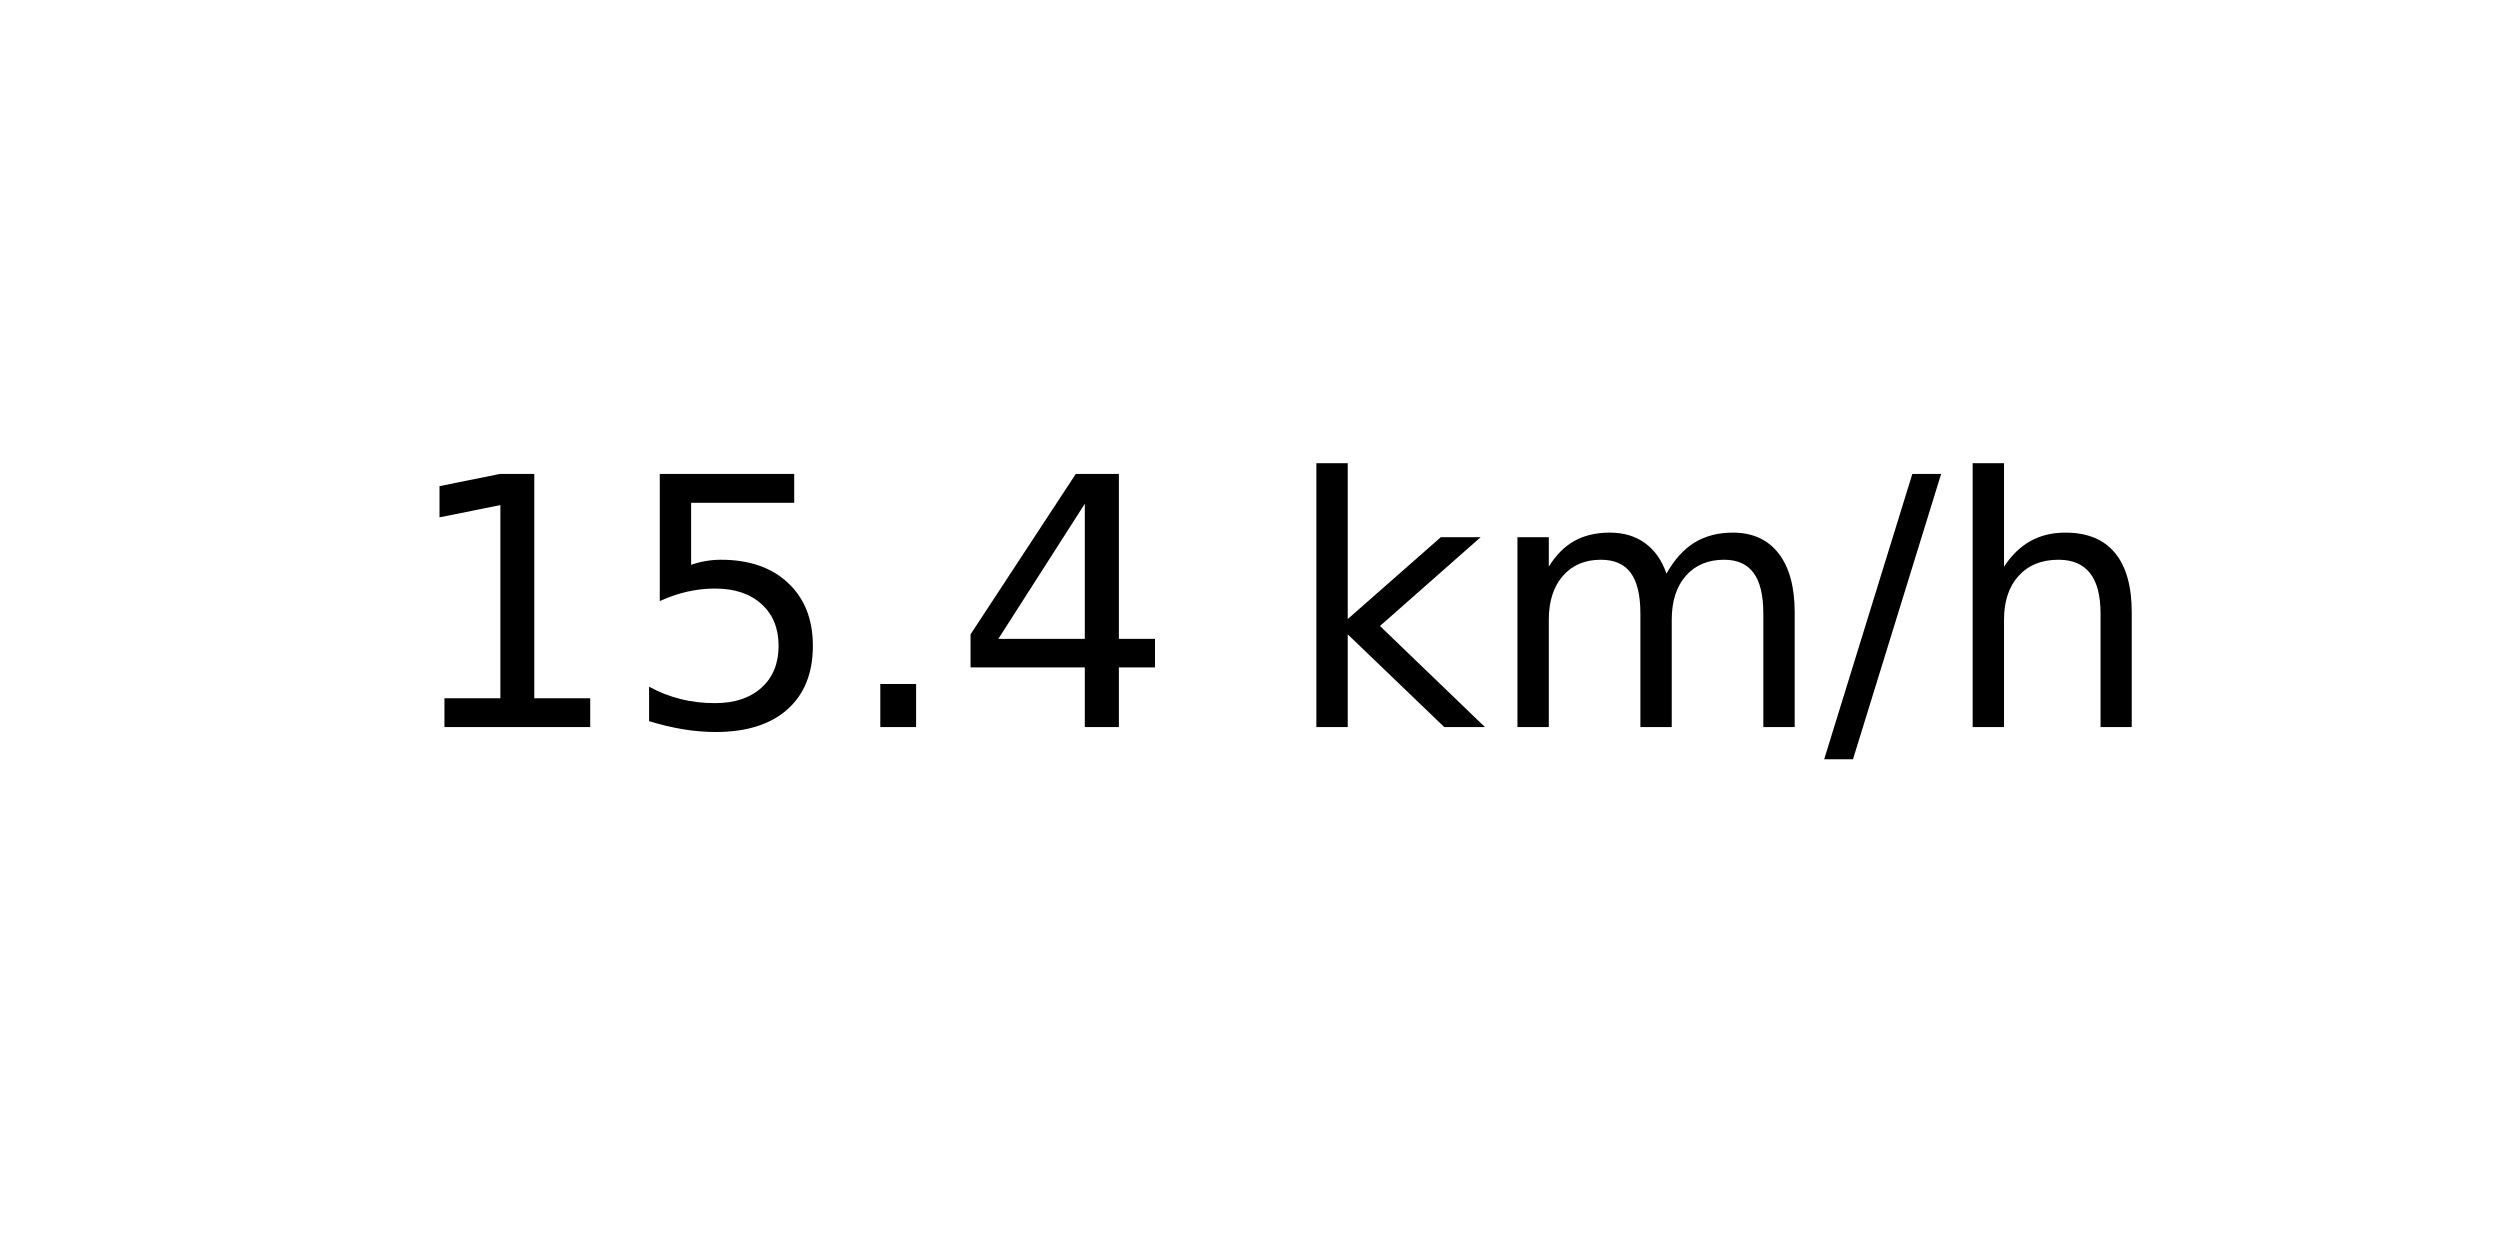
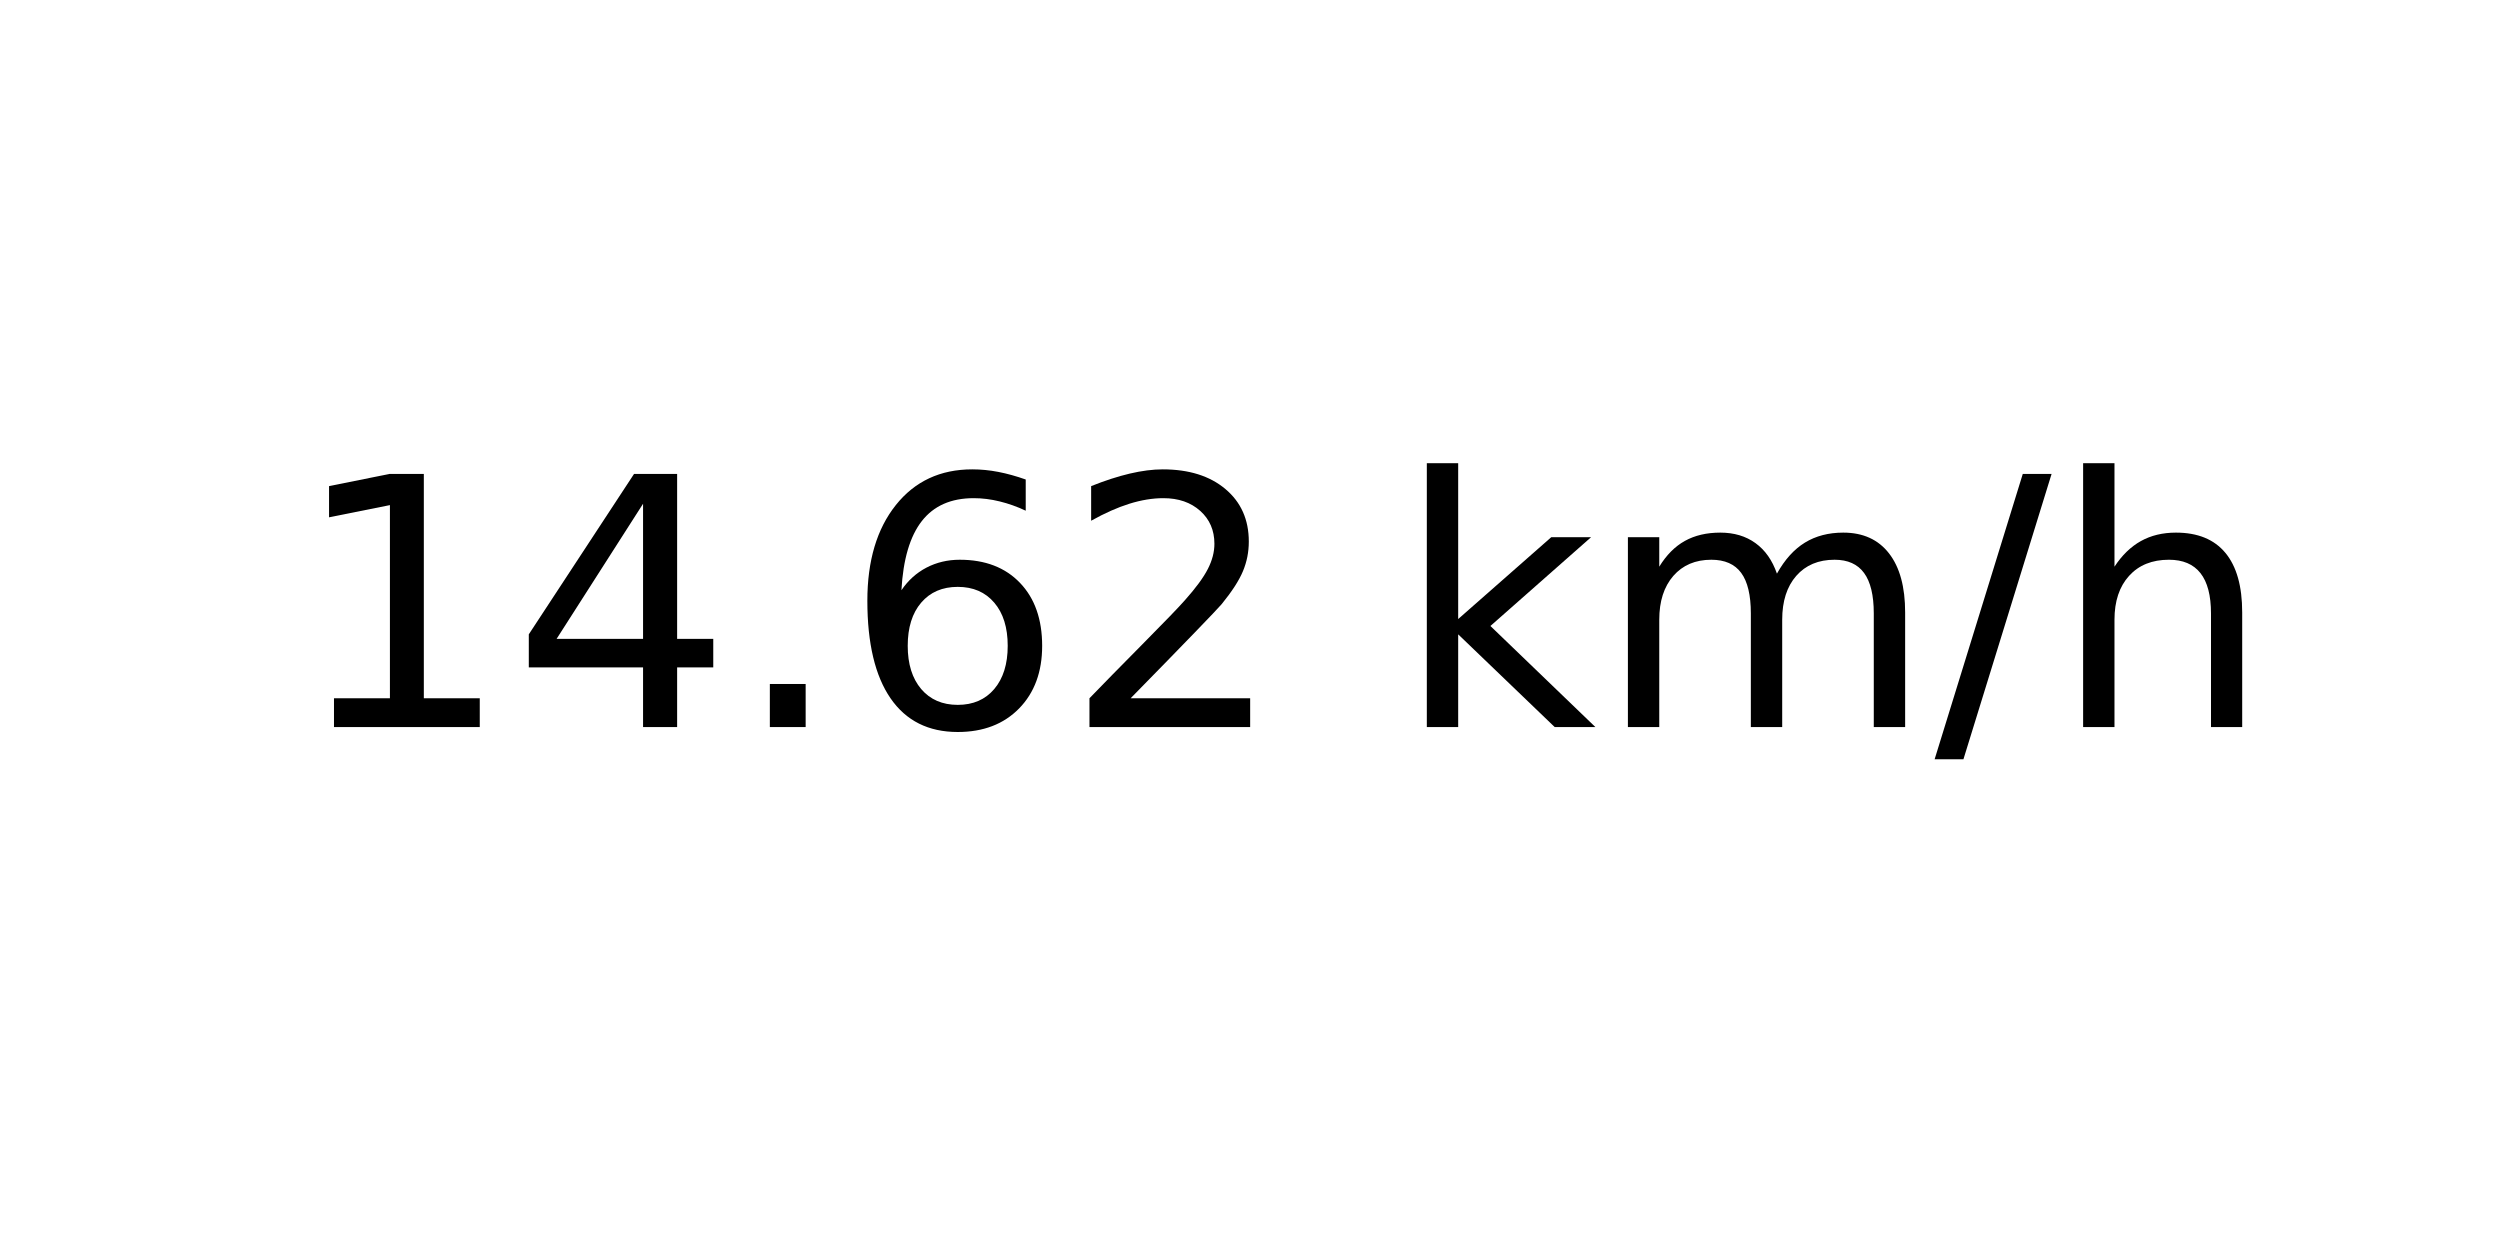
<svg xmlns="http://www.w3.org/2000/svg" xmlns:xlink="http://www.w3.org/1999/xlink" width="72pt" height="36pt" viewBox="0 0 72 36" version="1.1">
  <defs>
    <style type="text/css">*{stroke-linejoin: round; stroke-linecap: butt}</style>
  </defs>
  <g id="figure_1">
    <g id="axes_1">
      <g id="text_1">
-         <g transform="translate(11.55937 20.93937) scale(0.1 -0.1)">
+         <g transform="translate(8.378125 20.93937) scale(0.1 -0.1)">
          <defs>
            <path id="DejaVuSans-31" d="M 794 531  L 1825 531  L 1825 4091  L 703 3866  L 703 4441  L 1819 4666  L 2450 4666  L 2450 531  L 3481 531  L 3481 0  L 794 0  L 794 531  z " transform="scale(0.015625)" />
-             <path id="DejaVuSans-35" d="M 691 4666  L 3169 4666  L 3169 4134  L 1269 4134  L 1269 2991  Q 1406 3038 1543 3061  Q 1681 3084 1819 3084  Q 2600 3084 3056 2656  Q 3513 2228 3513 1497  Q 3513 744 3044 326  Q 2575 -91 1722 -91  Q 1428 -91 1123 -41  Q 819 9 494 109  L 494 744  Q 775 591 1075 516  Q 1375 441 1709 441  Q 2250 441 2565 725  Q 2881 1009 2881 1497  Q 2881 1984 2565 2268  Q 2250 2553 1709 2553  Q 1456 2553 1204 2497  Q 953 2441 691 2322  L 691 4666  z " transform="scale(0.015625)" />
+             <path id="DejaVuSans-34" d="M 2419 4116  L 825 1625  L 2419 1625  L 2419 4116  z M 2253 4666  L 3047 4666  L 3047 1625  L 3713 1625  L 3713 1100  L 3047 1100  L 3047 0  L 2419 0  L 2419 1100  L 313 1100  L 313 1709  L 2253 4666  z " transform="scale(0.015625)" />
            <path id="DejaVuSans-2e" d="M 684 794  L 1344 794  L 1344 0  L 684 0  L 684 794  z " transform="scale(0.015625)" />
-             <path id="DejaVuSans-34" d="M 2419 4116  L 825 1625  L 2419 1625  L 2419 4116  z M 2253 4666  L 3047 4666  L 3047 1625  L 3713 1625  L 3713 1100  L 3047 1100  L 3047 0  L 2419 0  L 2419 1100  L 313 1100  L 313 1709  L 2253 4666  z " transform="scale(0.015625)" />
+             <path id="DejaVuSans-36" d="M 2113 2584  Q 1688 2584 1439 2293  Q 1191 2003 1191 1497  Q 1191 994 1439 701  Q 1688 409 2113 409  Q 2538 409 2786 701  Q 3034 994 3034 1497  Q 3034 2003 2786 2293  Q 2538 2584 2113 2584  z M 3366 4563  L 3366 3988  Q 3128 4100 2886 4159  Q 2644 4219 2406 4219  Q 1781 4219 1451 3797  Q 1122 3375 1075 2522  Q 1259 2794 1537 2939  Q 1816 3084 2150 3084  Q 2853 3084 3261 2657  Q 3669 2231 3669 1497  Q 3669 778 3244 343  Q 2819 -91 2113 -91  Q 1303 -91 875 529  Q 447 1150 447 2328  Q 447 3434 972 4092  Q 1497 4750 2381 4750  Q 2619 4750 2861 4703  Q 3103 4656 3366 4563  z " transform="scale(0.015625)" />
+             <path id="DejaVuSans-32" d="M 1228 531  L 3431 531  L 3431 0  L 469 0  L 469 531  Q 828 903 1448 1529  Q 2069 2156 2228 2338  Q 2531 2678 2651 2914  Q 2772 3150 2772 3378  Q 2772 3750 2511 3984  Q 2250 4219 1831 4219  Q 1534 4219 1204 4116  Q 875 4013 500 3803  L 500 4441  Q 881 4594 1212 4672  Q 1544 4750 1819 4750  Q 2544 4750 2975 4387  Q 3406 4025 3406 3419  Q 3406 3131 3298 2873  Q 3191 2616 2906 2266  Q 2828 2175 2409 1742  Q 1991 1309 1228 531  z " transform="scale(0.015625)" />
            <path id="DejaVuSans-20" transform="scale(0.015625)" />
            <path id="DejaVuSans-6b" d="M 581 4863  L 1159 4863  L 1159 1991  L 2875 3500  L 3609 3500  L 1753 1863  L 3688 0  L 2938 0  L 1159 1709  L 1159 0  L 581 0  L 581 4863  z " transform="scale(0.015625)" />
            <path id="DejaVuSans-6d" d="M 3328 2828  Q 3544 3216 3844 3400  Q 4144 3584 4550 3584  Q 5097 3584 5394 3201  Q 5691 2819 5691 2113  L 5691 0  L 5113 0  L 5113 2094  Q 5113 2597 4934 2840  Q 4756 3084 4391 3084  Q 3944 3084 3684 2787  Q 3425 2491 3425 1978  L 3425 0  L 2847 0  L 2847 2094  Q 2847 2600 2669 2842  Q 2491 3084 2119 3084  Q 1678 3084 1418 2786  Q 1159 2488 1159 1978  L 1159 0  L 581 0  L 581 3500  L 1159 3500  L 1159 2956  Q 1356 3278 1631 3431  Q 1906 3584 2284 3584  Q 2666 3584 2933 3390  Q 3200 3197 3328 2828  z " transform="scale(0.015625)" />
            <path id="DejaVuSans-2f" d="M 1625 4666  L 2156 4666  L 531 -594  L 0 -594  L 1625 4666  z " transform="scale(0.015625)" />
            <path id="DejaVuSans-68" d="M 3513 2113  L 3513 0  L 2938 0  L 2938 2094  Q 2938 2591 2744 2837  Q 2550 3084 2163 3084  Q 1697 3084 1428 2787  Q 1159 2491 1159 1978  L 1159 0  L 581 0  L 581 4863  L 1159 4863  L 1159 2956  Q 1366 3272 1645 3428  Q 1925 3584 2291 3584  Q 2894 3584 3203 3211  Q 3513 2838 3513 2113  z " transform="scale(0.015625)" />
          </defs>
          <use xlink:href="#DejaVuSans-31" />
-           <use xlink:href="#DejaVuSans-35" x="63.623" />
+           <use xlink:href="#DejaVuSans-34" x="63.623" />
          <use xlink:href="#DejaVuSans-2e" x="127.246" />
-           <use xlink:href="#DejaVuSans-34" x="159.033" />
-           <use xlink:href="#DejaVuSans-20" x="222.656" />
-           <use xlink:href="#DejaVuSans-6b" x="254.443" />
-           <use xlink:href="#DejaVuSans-6d" x="312.354" />
-           <use xlink:href="#DejaVuSans-2f" x="409.766" />
-           <use xlink:href="#DejaVuSans-68" x="443.457" />
+           <use xlink:href="#DejaVuSans-36" x="159.033" />
+           <use xlink:href="#DejaVuSans-32" x="222.656" />
+           <use xlink:href="#DejaVuSans-20" x="286.279" />
+           <use xlink:href="#DejaVuSans-6b" x="318.066" />
+           <use xlink:href="#DejaVuSans-6d" x="375.977" />
+           <use xlink:href="#DejaVuSans-2f" x="473.389" />
+           <use xlink:href="#DejaVuSans-68" x="507.08" />
        </g>
      </g>
    </g>
  </g>
</svg>
